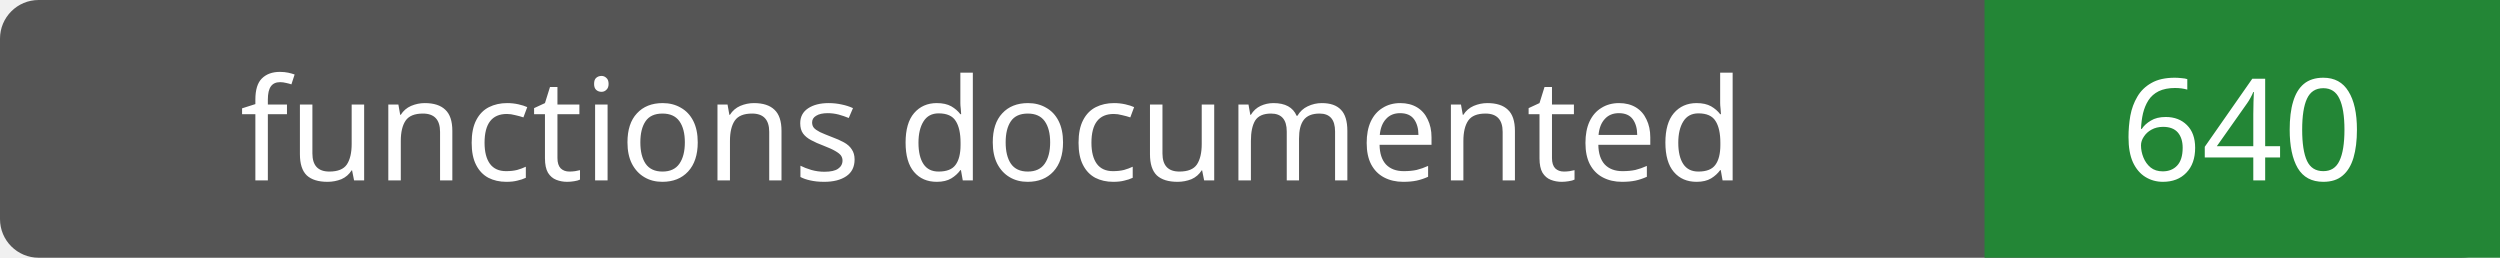
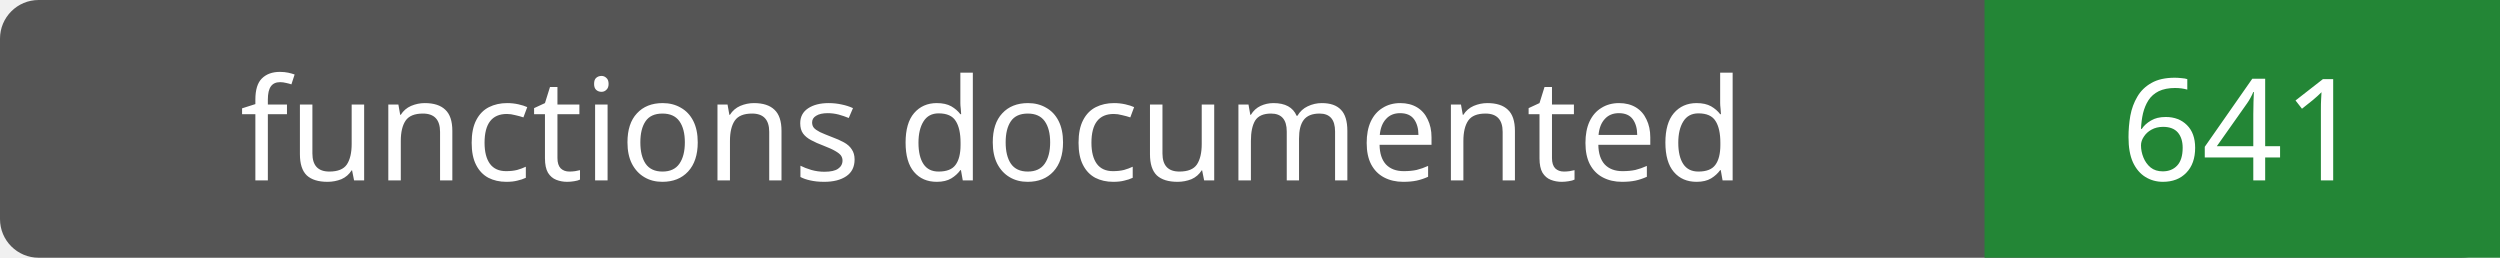
- <svg xmlns="http://www.w3.org/2000/svg" width="194" height="20" role="img" aria-label="functions documented: 640">
+ <svg xmlns="http://www.w3.org/2000/svg" width="194" height="20" role="img" aria-label="functions documented: 641">
  <rect width="194" height="20" rx="3" fill="#555" />
  <path fill="#238636" d="M154 0h40v20H154z" />
  <g fill="#fff" text-anchor="middle" font-family="Verdana,sans-serif" font-size="11">
    <text x="77.0" y="14">functions documented</text>
-     <text x="174.0" y="14">640</text>
+     <text x="174.0" y="14">641</text>
  </g>
</svg>
